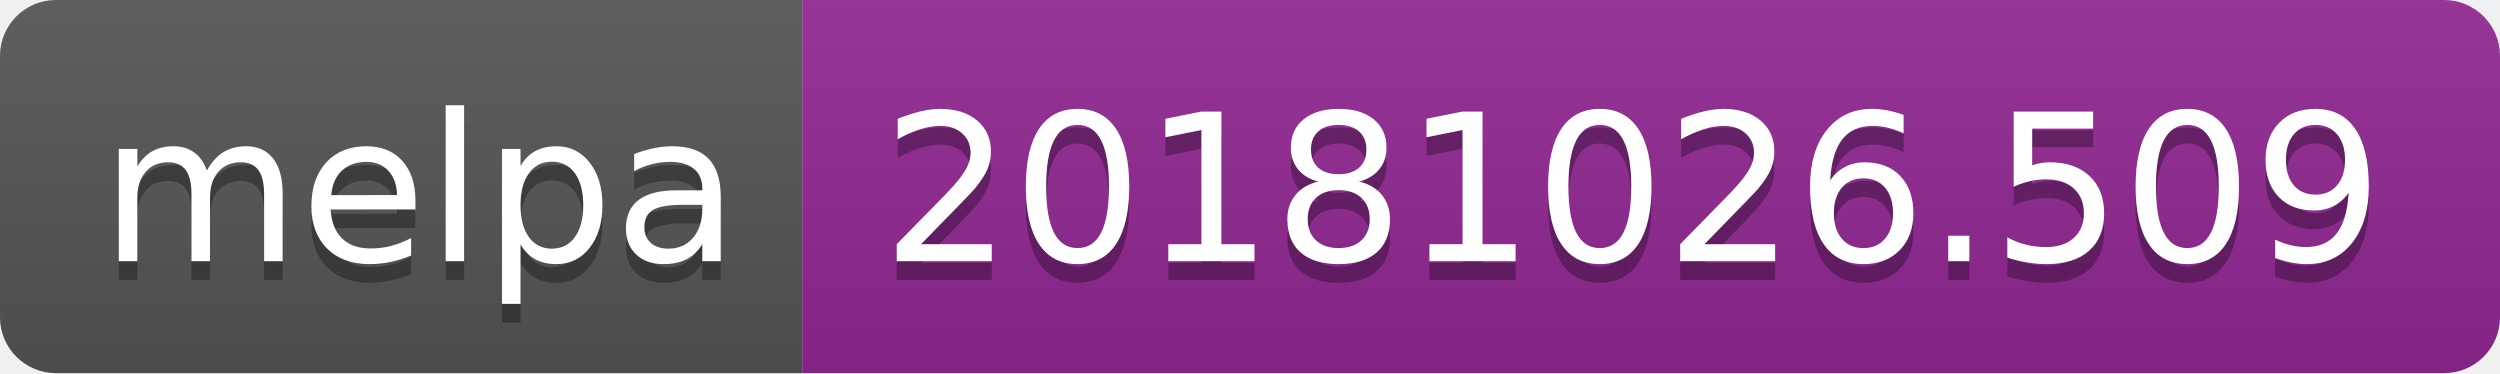
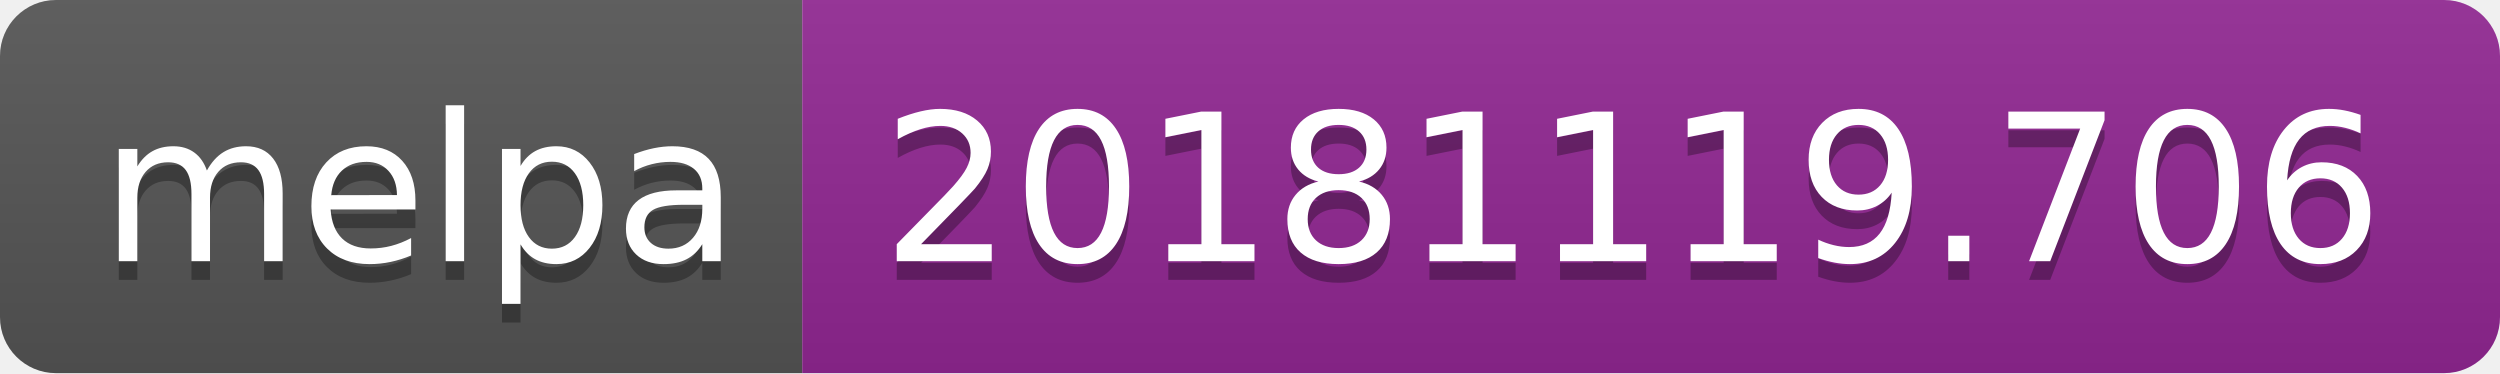
<svg xmlns="http://www.w3.org/2000/svg" width="134" height="20">
  <linearGradient id="b" x2="0" y2="100%">
    <stop offset="0" stop-color="#bbb" stop-opacity=".1" />
    <stop offset="1" stop-opacity=".1" />
  </linearGradient>
  <clipPath id="a">
    <rect width="134" height="20" rx="3" fill="#fff" />
  </clipPath>
  <g clip-path="url(#a)">
    <path fill="#555" d="M0 0h43v20H0z" />
    <path fill="#922793" d="M43 0h91v20H43z" />
    <path fill="url(#b)" d="M0 0h134v20H0z" />
  </g>
  <g fill="#fff" text-anchor="middle" font-family="DejaVu Sans,Verdana,Geneva,sans-serif" font-size="110">
    <text x="225" y="150" fill="#010101" fill-opacity=".3" transform="scale(.1)" textLength="330">melpa</text>
    <text x="225" y="140" transform="scale(.1)" textLength="330">melpa</text>
-     <text x="875" y="150" fill="#010101" fill-opacity=".3" transform="scale(.1)" textLength="810">20181026.509</text>
-     <text x="875" y="140" transform="scale(.1)" textLength="810">20181026.509</text>
+     <text x="875" y="150" fill="#010101" fill-opacity=".3" transform="scale(.1)" textLength="810">20181119.706</text>
+     <text x="875" y="140" transform="scale(.1)" textLength="810">20181119.706</text>
  </g>
</svg>
